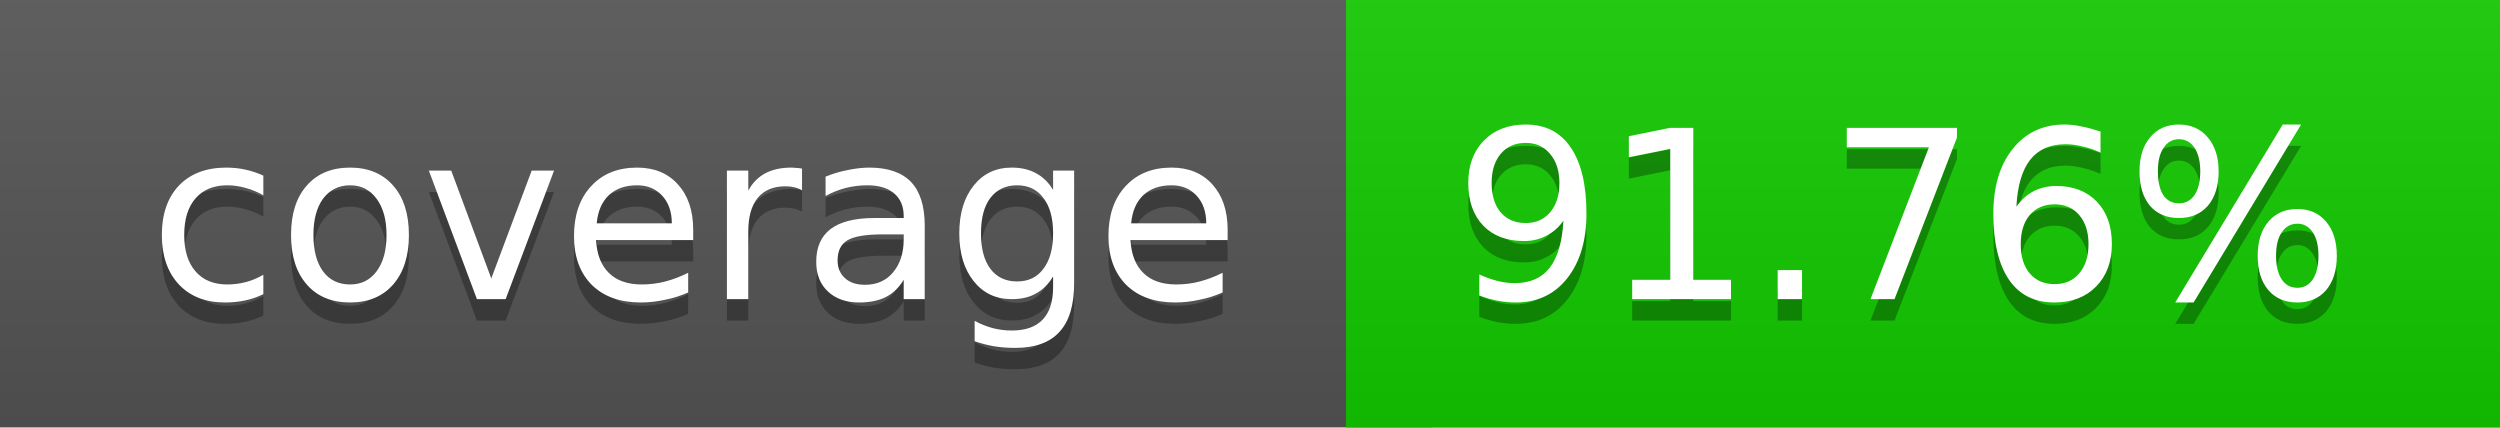
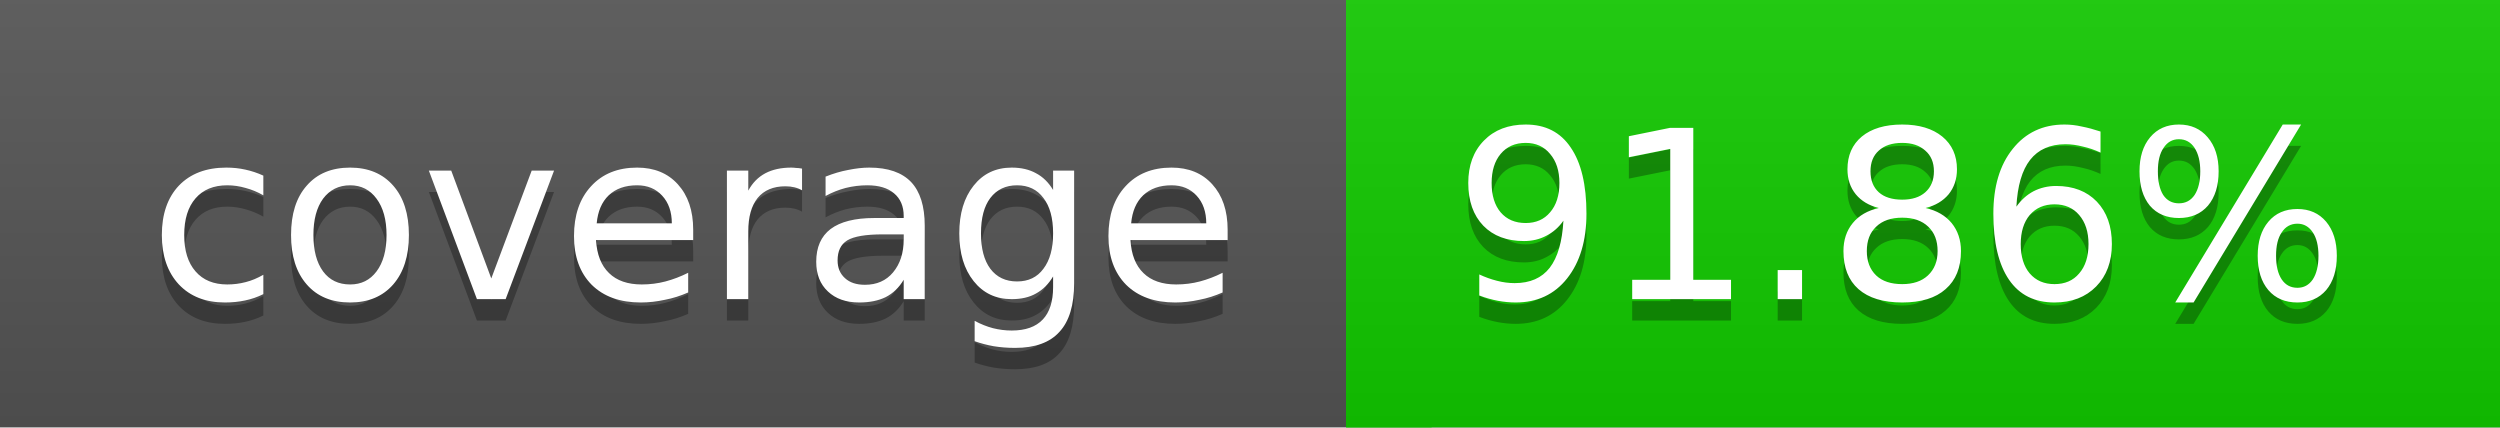
<svg xmlns="http://www.w3.org/2000/svg" width="117" height="20">
  <linearGradient id="a" x2="0" y2="100%">
    <stop offset="0" stop-color="#bbb" stop-opacity=".1" />
    <stop offset="1" stop-opacity=".1" />
  </linearGradient>
  <rect rx="0" width="117" height="20" fill="#555" />
  <rect rx="0" x="63" width="54" height="20" fill="#12cb00" />
  <path fill="#12cb00" d="M63 0h4v20h-4z" />
  <rect rx="0" width="117" height="20" fill="url(#a)" />
  <g fill="#fff" text-anchor="middle" font-family="DejaVu Sans,Verdana,Geneva,sans-serif" font-size="11">
    <text x="32.5" y="15" fill="#010101" fill-opacity=".3">coverage</text>
    <text x="32.5" y="14">coverage</text>
-     <text x="89" y="15" fill="#010101" fill-opacity=".3">91.76%</text>
-     <text x="89" y="14">91.76%</text>
+     <text x="89" y="15" fill="#010101" fill-opacity=".3">91.86%</text>
+     <text x="89" y="14">91.86%</text>
  </g>
</svg>
